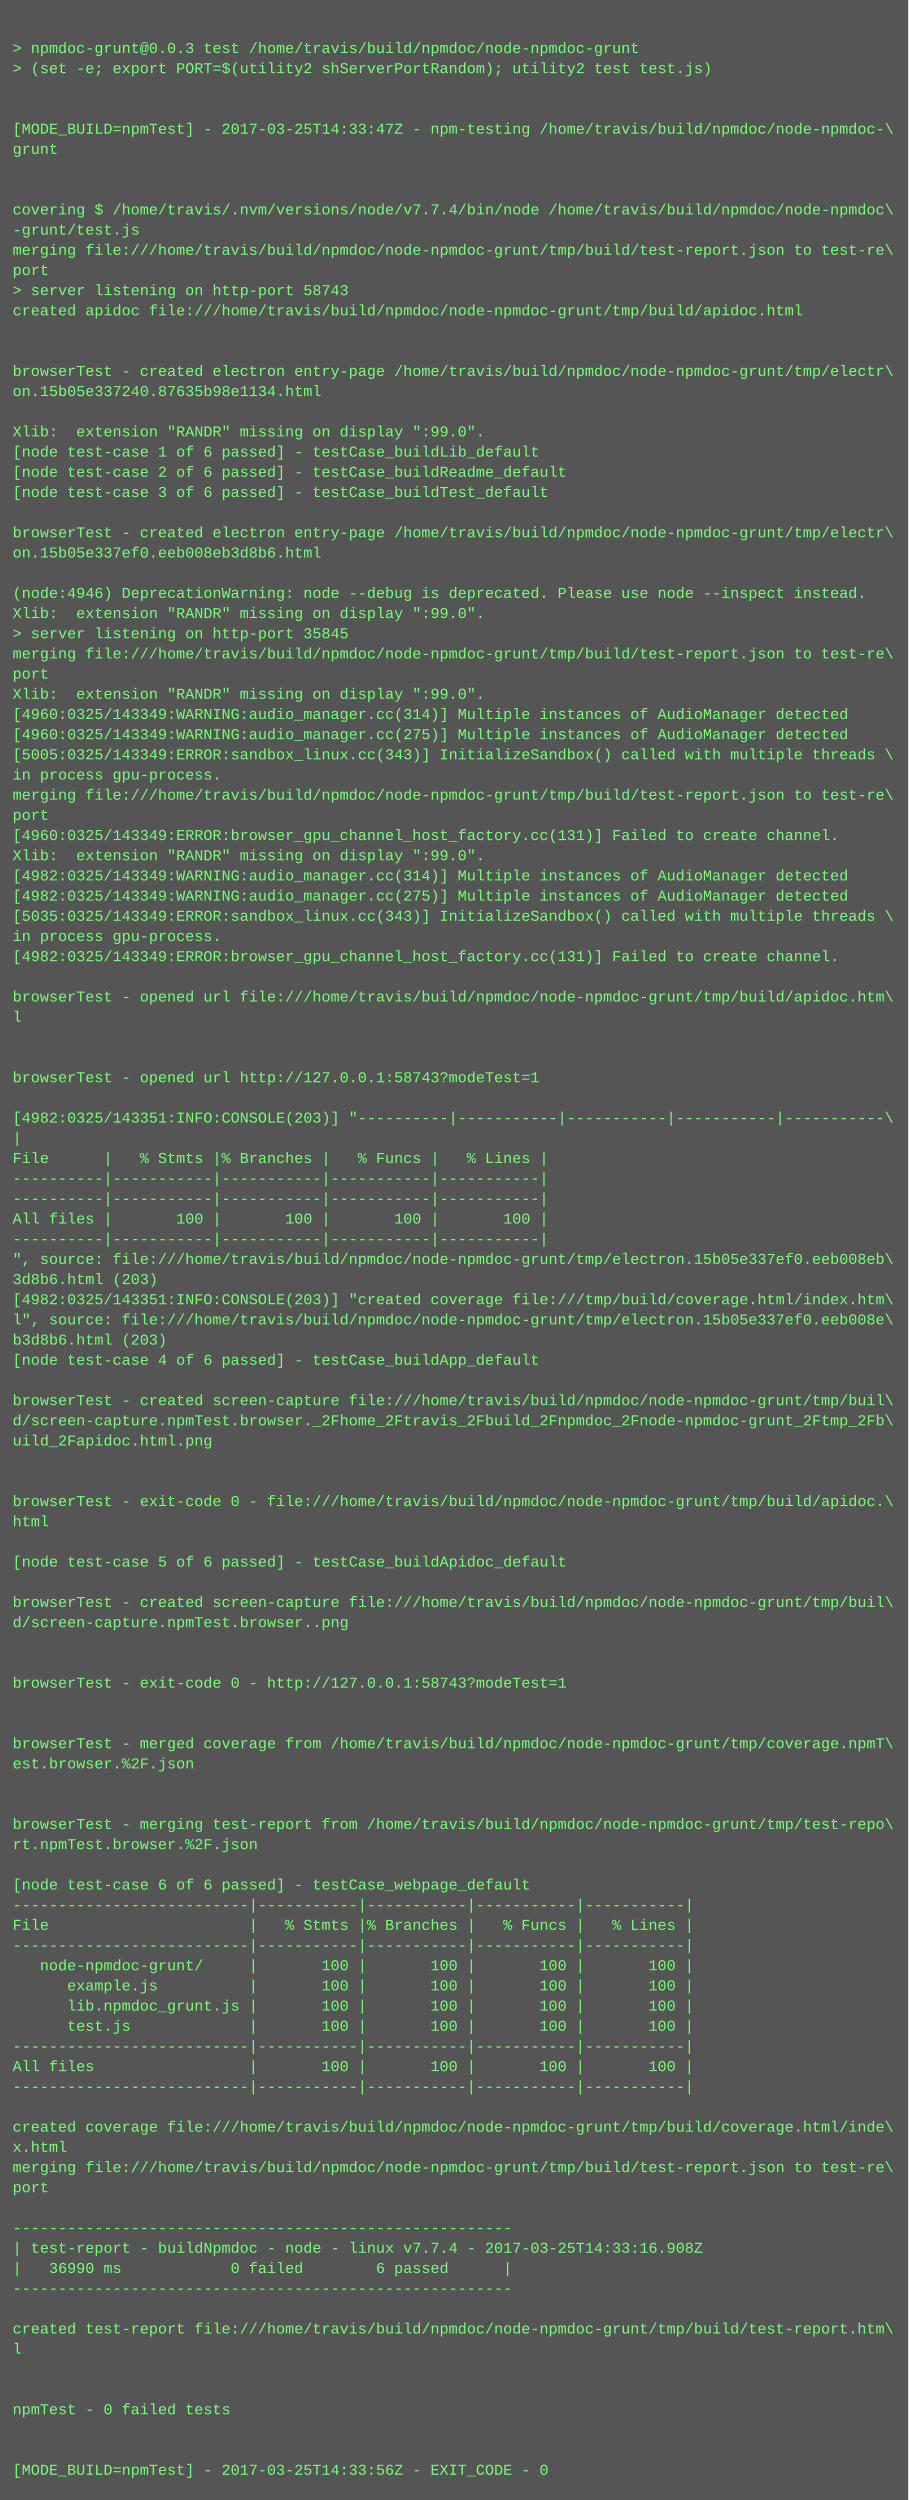
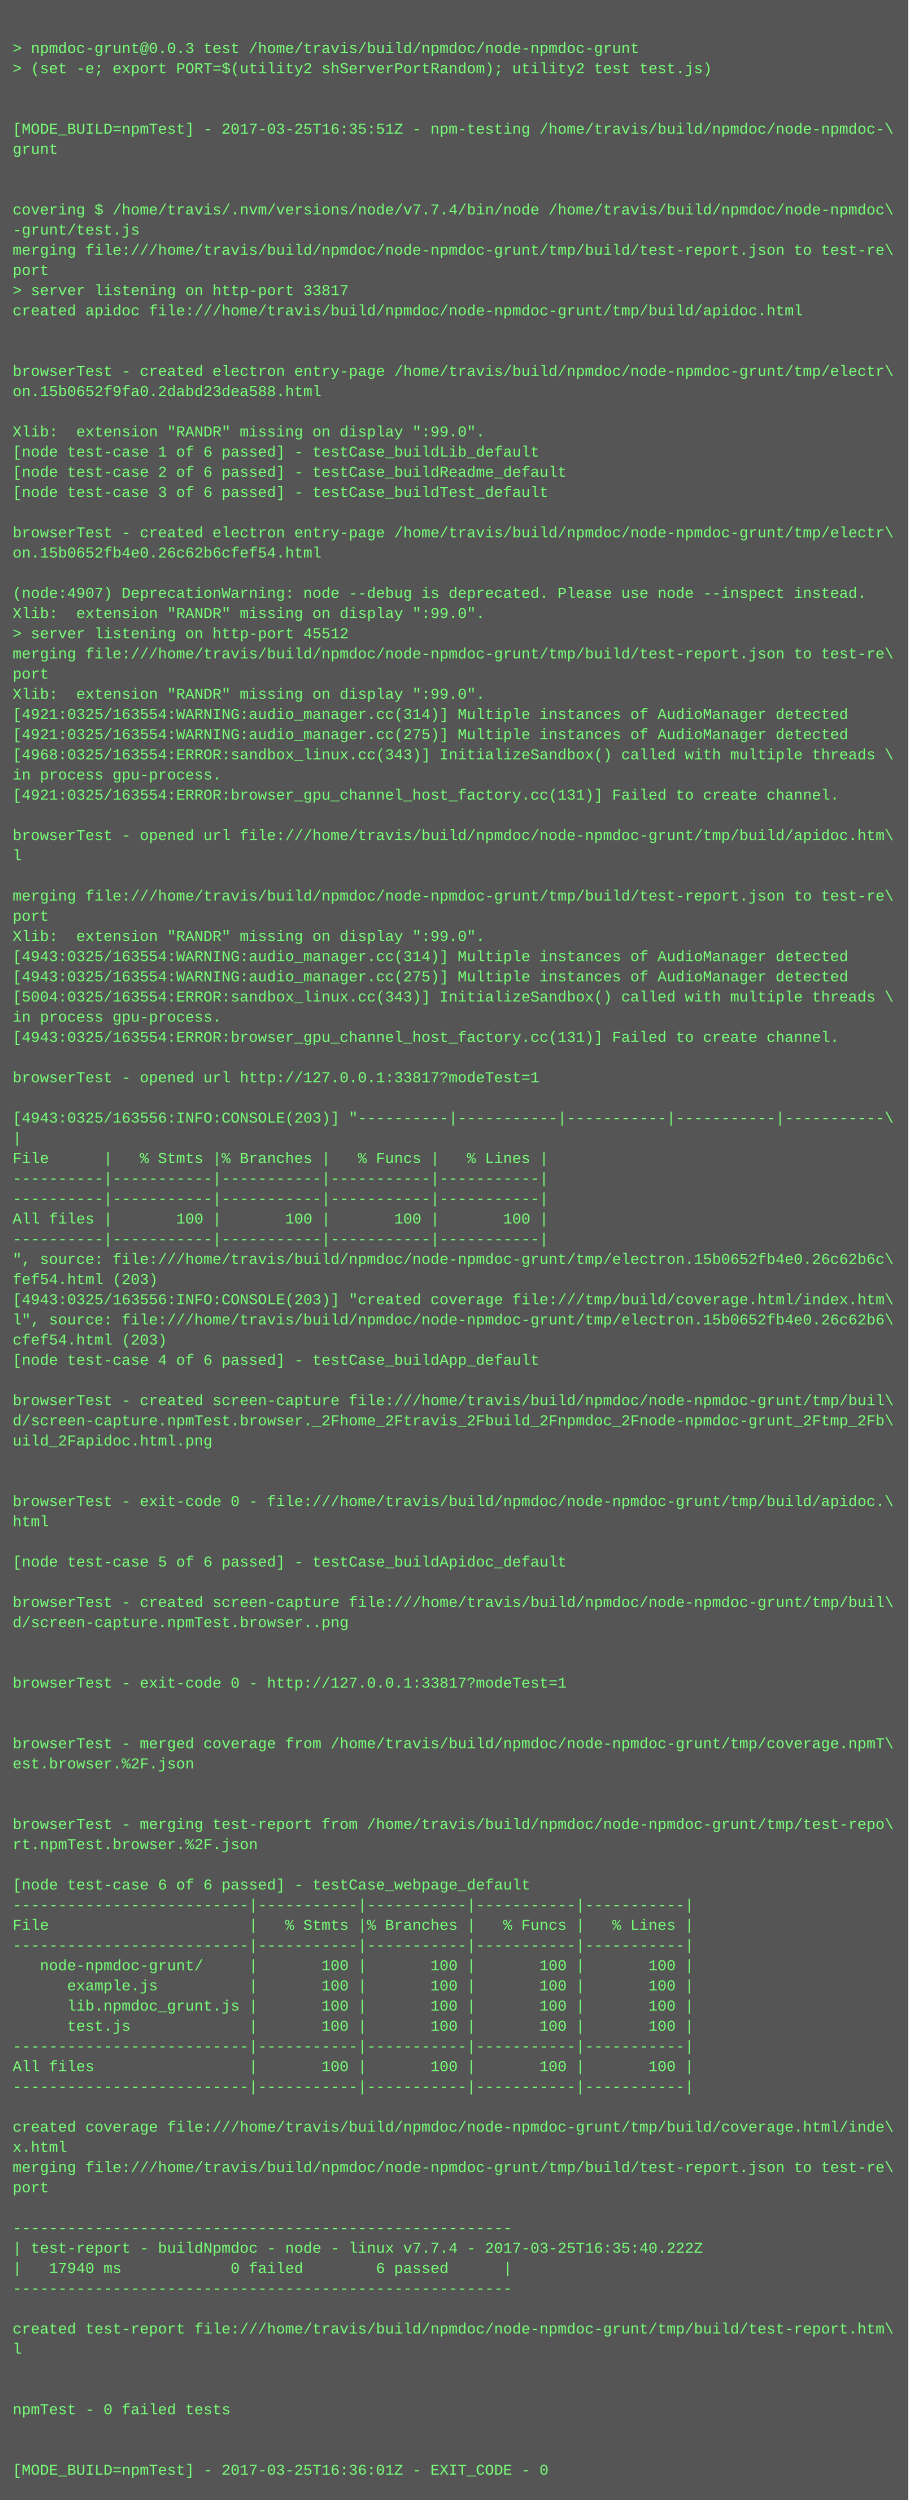
<svg xmlns="http://www.w3.org/2000/svg" height="1982" width="720">
  <rect height="1982" fill="#555" width="720" />
  <text fill="#7f7" font-family="Courier New" font-size="12" xml:space="preserve">
    <tspan x="10" y="26" />
    <tspan x="10" y="42">&gt; npmdoc-grunt@0.0.3 test /home/travis/build/npmdoc/node-npmdoc-grunt</tspan>
    <tspan x="10" y="58">&gt; (set -e; export PORT=$(utility2 shServerPortRandom); utility2 test test.js)</tspan>
    <tspan x="10" y="74" />
    <tspan x="10" y="90" />
-     <tspan x="10" y="106">[MODE_BUILD=npmTest] - 2017-03-25T14:33:47Z - npm-testing /home/travis/build/npmdoc/node-npmdoc-\</tspan>
+     <tspan x="10" y="106">[MODE_BUILD=npmTest] - 2017-03-25T16:35:51Z - npm-testing /home/travis/build/npmdoc/node-npmdoc-\</tspan>
    <tspan x="10" y="122">grunt</tspan>
    <tspan x="10" y="138" />
    <tspan x="10" y="154" />
    <tspan x="10" y="170">covering $ /home/travis/.nvm/versions/node/v7.7.4/bin/node /home/travis/build/npmdoc/node-npmdoc\</tspan>
    <tspan x="10" y="186">-grunt/test.js</tspan>
    <tspan x="10" y="202">merging file:///home/travis/build/npmdoc/node-npmdoc-grunt/tmp/build/test-report.json to test-re\</tspan>
    <tspan x="10" y="218">port</tspan>
-     <tspan x="10" y="234">&gt; server listening on http-port 58743</tspan>
+     <tspan x="10" y="234">&gt; server listening on http-port 33817</tspan>
    <tspan x="10" y="250">created apidoc file:///home/travis/build/npmdoc/node-npmdoc-grunt/tmp/build/apidoc.html</tspan>
    <tspan x="10" y="266" />
    <tspan x="10" y="282" />
    <tspan x="10" y="298">browserTest - created electron entry-page /home/travis/build/npmdoc/node-npmdoc-grunt/tmp/electr\</tspan>
-     <tspan x="10" y="314">on.15b05e337240.87635b98e1134.html</tspan>
+     <tspan x="10" y="314">on.15b0652f9fa0.2dabd23dea588.html</tspan>
    <tspan x="10" y="330" />
    <tspan x="10" y="346">Xlib:  extension "RANDR" missing on display ":99.0".</tspan>
    <tspan x="10" y="362">[node test-case 1 of 6 passed] - testCase_buildLib_default</tspan>
    <tspan x="10" y="378">[node test-case 2 of 6 passed] - testCase_buildReadme_default</tspan>
    <tspan x="10" y="394">[node test-case 3 of 6 passed] - testCase_buildTest_default</tspan>
    <tspan x="10" y="410" />
    <tspan x="10" y="426">browserTest - created electron entry-page /home/travis/build/npmdoc/node-npmdoc-grunt/tmp/electr\</tspan>
-     <tspan x="10" y="442">on.15b05e337ef0.eeb008eb3d8b6.html</tspan>
+     <tspan x="10" y="442">on.15b0652fb4e0.26c62b6cfef54.html</tspan>
    <tspan x="10" y="458" />
-     <tspan x="10" y="474">(node:4946) DeprecationWarning: node --debug is deprecated. Please use node --inspect instead.</tspan>
+     <tspan x="10" y="474">(node:4907) DeprecationWarning: node --debug is deprecated. Please use node --inspect instead.</tspan>
    <tspan x="10" y="490">Xlib:  extension "RANDR" missing on display ":99.0".</tspan>
-     <tspan x="10" y="506">&gt; server listening on http-port 35845</tspan>
+     <tspan x="10" y="506">&gt; server listening on http-port 45512</tspan>
    <tspan x="10" y="522">merging file:///home/travis/build/npmdoc/node-npmdoc-grunt/tmp/build/test-report.json to test-re\</tspan>
    <tspan x="10" y="538">port</tspan>
    <tspan x="10" y="554">Xlib:  extension "RANDR" missing on display ":99.0".</tspan>
-     <tspan x="10" y="570">[4960:0325/143349:WARNING:audio_manager.cc(314)] Multiple instances of AudioManager detected</tspan>
-     <tspan x="10" y="586">[4960:0325/143349:WARNING:audio_manager.cc(275)] Multiple instances of AudioManager detected</tspan>
-     <tspan x="10" y="602">[5005:0325/143349:ERROR:sandbox_linux.cc(343)] InitializeSandbox() called with multiple threads \</tspan>
+     <tspan x="10" y="570">[4921:0325/163554:WARNING:audio_manager.cc(314)] Multiple instances of AudioManager detected</tspan>
+     <tspan x="10" y="586">[4921:0325/163554:WARNING:audio_manager.cc(275)] Multiple instances of AudioManager detected</tspan>
+     <tspan x="10" y="602">[4968:0325/163554:ERROR:sandbox_linux.cc(343)] InitializeSandbox() called with multiple threads \</tspan>
    <tspan x="10" y="618">in process gpu-process. </tspan>
-     <tspan x="10" y="634">merging file:///home/travis/build/npmdoc/node-npmdoc-grunt/tmp/build/test-report.json to test-re\</tspan>
-     <tspan x="10" y="650">port</tspan>
-     <tspan x="10" y="666">[4960:0325/143349:ERROR:browser_gpu_channel_host_factory.cc(131)] Failed to create channel.</tspan>
-     <tspan x="10" y="682">Xlib:  extension "RANDR" missing on display ":99.0".</tspan>
-     <tspan x="10" y="698">[4982:0325/143349:WARNING:audio_manager.cc(314)] Multiple instances of AudioManager detected</tspan>
-     <tspan x="10" y="714">[4982:0325/143349:WARNING:audio_manager.cc(275)] Multiple instances of AudioManager detected</tspan>
-     <tspan x="10" y="730">[5035:0325/143349:ERROR:sandbox_linux.cc(343)] InitializeSandbox() called with multiple threads \</tspan>
-     <tspan x="10" y="746">in process gpu-process. </tspan>
-     <tspan x="10" y="762">[4982:0325/143349:ERROR:browser_gpu_channel_host_factory.cc(131)] Failed to create channel.</tspan>
-     <tspan x="10" y="778" />
-     <tspan x="10" y="794">browserTest - opened url file:///home/travis/build/npmdoc/node-npmdoc-grunt/tmp/build/apidoc.htm\</tspan>
-     <tspan x="10" y="810">l</tspan>
-     <tspan x="10" y="826" />
+     <tspan x="10" y="634">[4921:0325/163554:ERROR:browser_gpu_channel_host_factory.cc(131)] Failed to create channel.</tspan>
+     <tspan x="10" y="650" />
+     <tspan x="10" y="666">browserTest - opened url file:///home/travis/build/npmdoc/node-npmdoc-grunt/tmp/build/apidoc.htm\</tspan>
+     <tspan x="10" y="682">l</tspan>
+     <tspan x="10" y="698" />
+     <tspan x="10" y="714">merging file:///home/travis/build/npmdoc/node-npmdoc-grunt/tmp/build/test-report.json to test-re\</tspan>
+     <tspan x="10" y="730">port</tspan>
+     <tspan x="10" y="746">Xlib:  extension "RANDR" missing on display ":99.0".</tspan>
+     <tspan x="10" y="762">[4943:0325/163554:WARNING:audio_manager.cc(314)] Multiple instances of AudioManager detected</tspan>
+     <tspan x="10" y="778">[4943:0325/163554:WARNING:audio_manager.cc(275)] Multiple instances of AudioManager detected</tspan>
+     <tspan x="10" y="794">[5004:0325/163554:ERROR:sandbox_linux.cc(343)] InitializeSandbox() called with multiple threads \</tspan>
+     <tspan x="10" y="810">in process gpu-process. </tspan>
+     <tspan x="10" y="826">[4943:0325/163554:ERROR:browser_gpu_channel_host_factory.cc(131)] Failed to create channel.</tspan>
    <tspan x="10" y="842" />
-     <tspan x="10" y="858">browserTest - opened url http://127.0.0.1:58743?modeTest=1</tspan>
+     <tspan x="10" y="858">browserTest - opened url http://127.0.0.1:33817?modeTest=1</tspan>
    <tspan x="10" y="874" />
-     <tspan x="10" y="890">[4982:0325/143351:INFO:CONSOLE(203)] "----------|-----------|-----------|-----------|-----------\</tspan>
+     <tspan x="10" y="890">[4943:0325/163556:INFO:CONSOLE(203)] "----------|-----------|-----------|-----------|-----------\</tspan>
    <tspan x="10" y="906">|</tspan>
    <tspan x="10" y="922">File      |   % Stmts |% Branches |   % Funcs |   % Lines |</tspan>
    <tspan x="10" y="938">----------|-----------|-----------|-----------|-----------|</tspan>
    <tspan x="10" y="954">----------|-----------|-----------|-----------|-----------|</tspan>
    <tspan x="10" y="970">All files |       100 |       100 |       100 |       100 |</tspan>
    <tspan x="10" y="986">----------|-----------|-----------|-----------|-----------|</tspan>
-     <tspan x="10" y="1002">", source: file:///home/travis/build/npmdoc/node-npmdoc-grunt/tmp/electron.15b05e337ef0.eeb008eb\</tspan>
-     <tspan x="10" y="1018">3d8b6.html (203)</tspan>
-     <tspan x="10" y="1034">[4982:0325/143351:INFO:CONSOLE(203)] "created coverage file:///tmp/build/coverage.html/index.htm\</tspan>
-     <tspan x="10" y="1050">l", source: file:///home/travis/build/npmdoc/node-npmdoc-grunt/tmp/electron.15b05e337ef0.eeb008e\</tspan>
-     <tspan x="10" y="1066">b3d8b6.html (203)</tspan>
+     <tspan x="10" y="1002">", source: file:///home/travis/build/npmdoc/node-npmdoc-grunt/tmp/electron.15b0652fb4e0.26c62b6c\</tspan>
+     <tspan x="10" y="1018">fef54.html (203)</tspan>
+     <tspan x="10" y="1034">[4943:0325/163556:INFO:CONSOLE(203)] "created coverage file:///tmp/build/coverage.html/index.htm\</tspan>
+     <tspan x="10" y="1050">l", source: file:///home/travis/build/npmdoc/node-npmdoc-grunt/tmp/electron.15b0652fb4e0.26c62b6\</tspan>
+     <tspan x="10" y="1066">cfef54.html (203)</tspan>
    <tspan x="10" y="1082">[node test-case 4 of 6 passed] - testCase_buildApp_default</tspan>
    <tspan x="10" y="1098" />
    <tspan x="10" y="1114">browserTest - created screen-capture file:///home/travis/build/npmdoc/node-npmdoc-grunt/tmp/buil\</tspan>
    <tspan x="10" y="1130">d/screen-capture.npmTest.browser._2Fhome_2Ftravis_2Fbuild_2Fnpmdoc_2Fnode-npmdoc-grunt_2Ftmp_2Fb\</tspan>
    <tspan x="10" y="1146">uild_2Fapidoc.html.png</tspan>
    <tspan x="10" y="1162" />
    <tspan x="10" y="1178" />
    <tspan x="10" y="1194">browserTest - exit-code 0 - file:///home/travis/build/npmdoc/node-npmdoc-grunt/tmp/build/apidoc.\</tspan>
    <tspan x="10" y="1210">html</tspan>
    <tspan x="10" y="1226" />
    <tspan x="10" y="1242">[node test-case 5 of 6 passed] - testCase_buildApidoc_default</tspan>
    <tspan x="10" y="1258" />
    <tspan x="10" y="1274">browserTest - created screen-capture file:///home/travis/build/npmdoc/node-npmdoc-grunt/tmp/buil\</tspan>
    <tspan x="10" y="1290">d/screen-capture.npmTest.browser..png</tspan>
    <tspan x="10" y="1306" />
    <tspan x="10" y="1322" />
-     <tspan x="10" y="1338">browserTest - exit-code 0 - http://127.0.0.1:58743?modeTest=1</tspan>
+     <tspan x="10" y="1338">browserTest - exit-code 0 - http://127.0.0.1:33817?modeTest=1</tspan>
    <tspan x="10" y="1354" />
    <tspan x="10" y="1370" />
    <tspan x="10" y="1386">browserTest - merged coverage from /home/travis/build/npmdoc/node-npmdoc-grunt/tmp/coverage.npmT\</tspan>
    <tspan x="10" y="1402">est.browser.%2F.json</tspan>
    <tspan x="10" y="1418" />
    <tspan x="10" y="1434" />
    <tspan x="10" y="1450">browserTest - merging test-report from /home/travis/build/npmdoc/node-npmdoc-grunt/tmp/test-repo\</tspan>
    <tspan x="10" y="1466">rt.npmTest.browser.%2F.json</tspan>
    <tspan x="10" y="1482" />
    <tspan x="10" y="1498">[node test-case 6 of 6 passed] - testCase_webpage_default</tspan>
    <tspan x="10" y="1514">--------------------------|-----------|-----------|-----------|-----------|</tspan>
    <tspan x="10" y="1530">File                      |   % Stmts |% Branches |   % Funcs |   % Lines |</tspan>
    <tspan x="10" y="1546">--------------------------|-----------|-----------|-----------|-----------|</tspan>
    <tspan x="10" y="1562">   node-npmdoc-grunt/     |       100 |       100 |       100 |       100 |</tspan>
    <tspan x="10" y="1578">      example.js          |       100 |       100 |       100 |       100 |</tspan>
    <tspan x="10" y="1594">      lib.npmdoc_grunt.js |       100 |       100 |       100 |       100 |</tspan>
    <tspan x="10" y="1610">      test.js             |       100 |       100 |       100 |       100 |</tspan>
    <tspan x="10" y="1626">--------------------------|-----------|-----------|-----------|-----------|</tspan>
    <tspan x="10" y="1642">All files                 |       100 |       100 |       100 |       100 |</tspan>
    <tspan x="10" y="1658">--------------------------|-----------|-----------|-----------|-----------|</tspan>
    <tspan x="10" y="1674" />
    <tspan x="10" y="1690">created coverage file:///home/travis/build/npmdoc/node-npmdoc-grunt/tmp/build/coverage.html/inde\</tspan>
    <tspan x="10" y="1706">x.html</tspan>
    <tspan x="10" y="1722">merging file:///home/travis/build/npmdoc/node-npmdoc-grunt/tmp/build/test-report.json to test-re\</tspan>
    <tspan x="10" y="1738">port</tspan>
    <tspan x="10" y="1754" />
    <tspan x="10" y="1770">-------------------------------------------------------</tspan>
-     <tspan x="10" y="1786">| test-report - buildNpmdoc - node - linux v7.7.4 - 2017-03-25T14:33:16.908Z</tspan>
-     <tspan x="10" y="1802">|   36990 ms            0 failed        6 passed      |</tspan>
+     <tspan x="10" y="1786">| test-report - buildNpmdoc - node - linux v7.7.4 - 2017-03-25T16:35:40.222Z</tspan>
+     <tspan x="10" y="1802">|   17940 ms            0 failed        6 passed      |</tspan>
    <tspan x="10" y="1818">-------------------------------------------------------</tspan>
    <tspan x="10" y="1834" />
    <tspan x="10" y="1850">created test-report file:///home/travis/build/npmdoc/node-npmdoc-grunt/tmp/build/test-report.htm\</tspan>
    <tspan x="10" y="1866">l</tspan>
    <tspan x="10" y="1882" />
    <tspan x="10" y="1898" />
    <tspan x="10" y="1914">npmTest - 0 failed tests</tspan>
    <tspan x="10" y="1930" />
    <tspan x="10" y="1946" />
-     <tspan x="10" y="1962">[MODE_BUILD=npmTest] - 2017-03-25T14:33:56Z - EXIT_CODE - 0</tspan>
+     <tspan x="10" y="1962">[MODE_BUILD=npmTest] - 2017-03-25T16:36:01Z - EXIT_CODE - 0</tspan>
  </text>
</svg>
